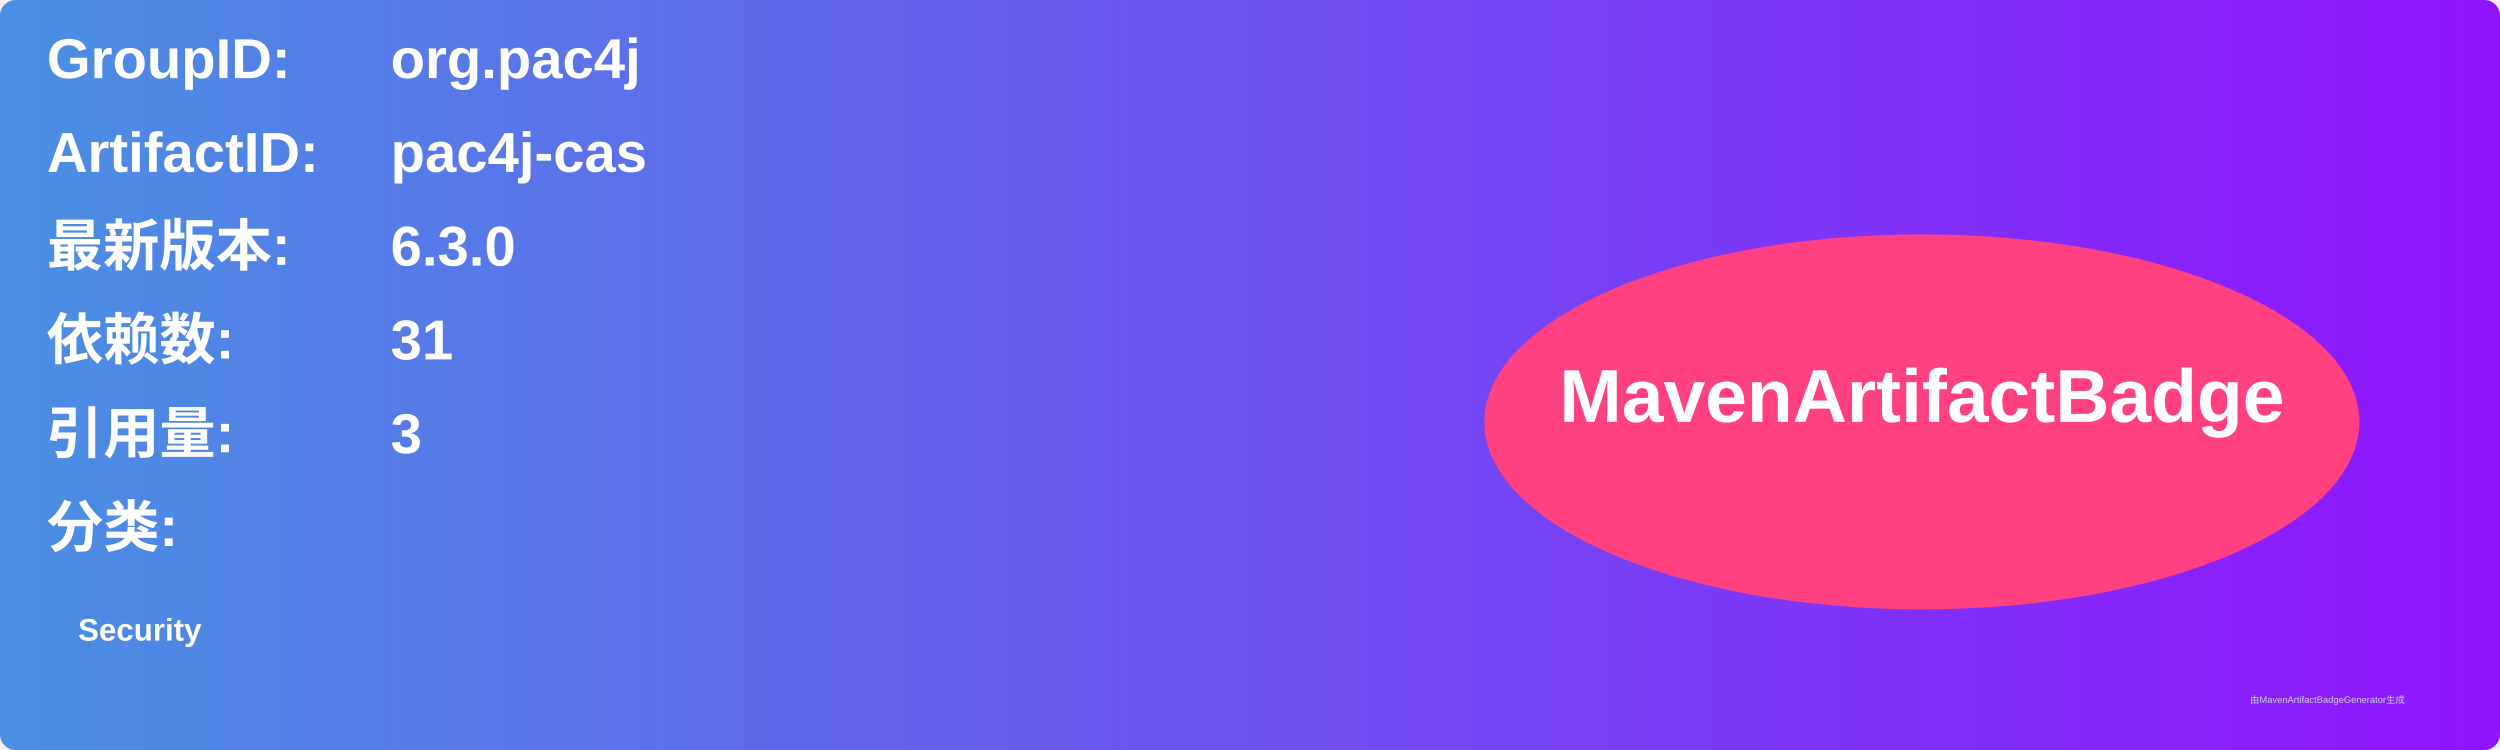
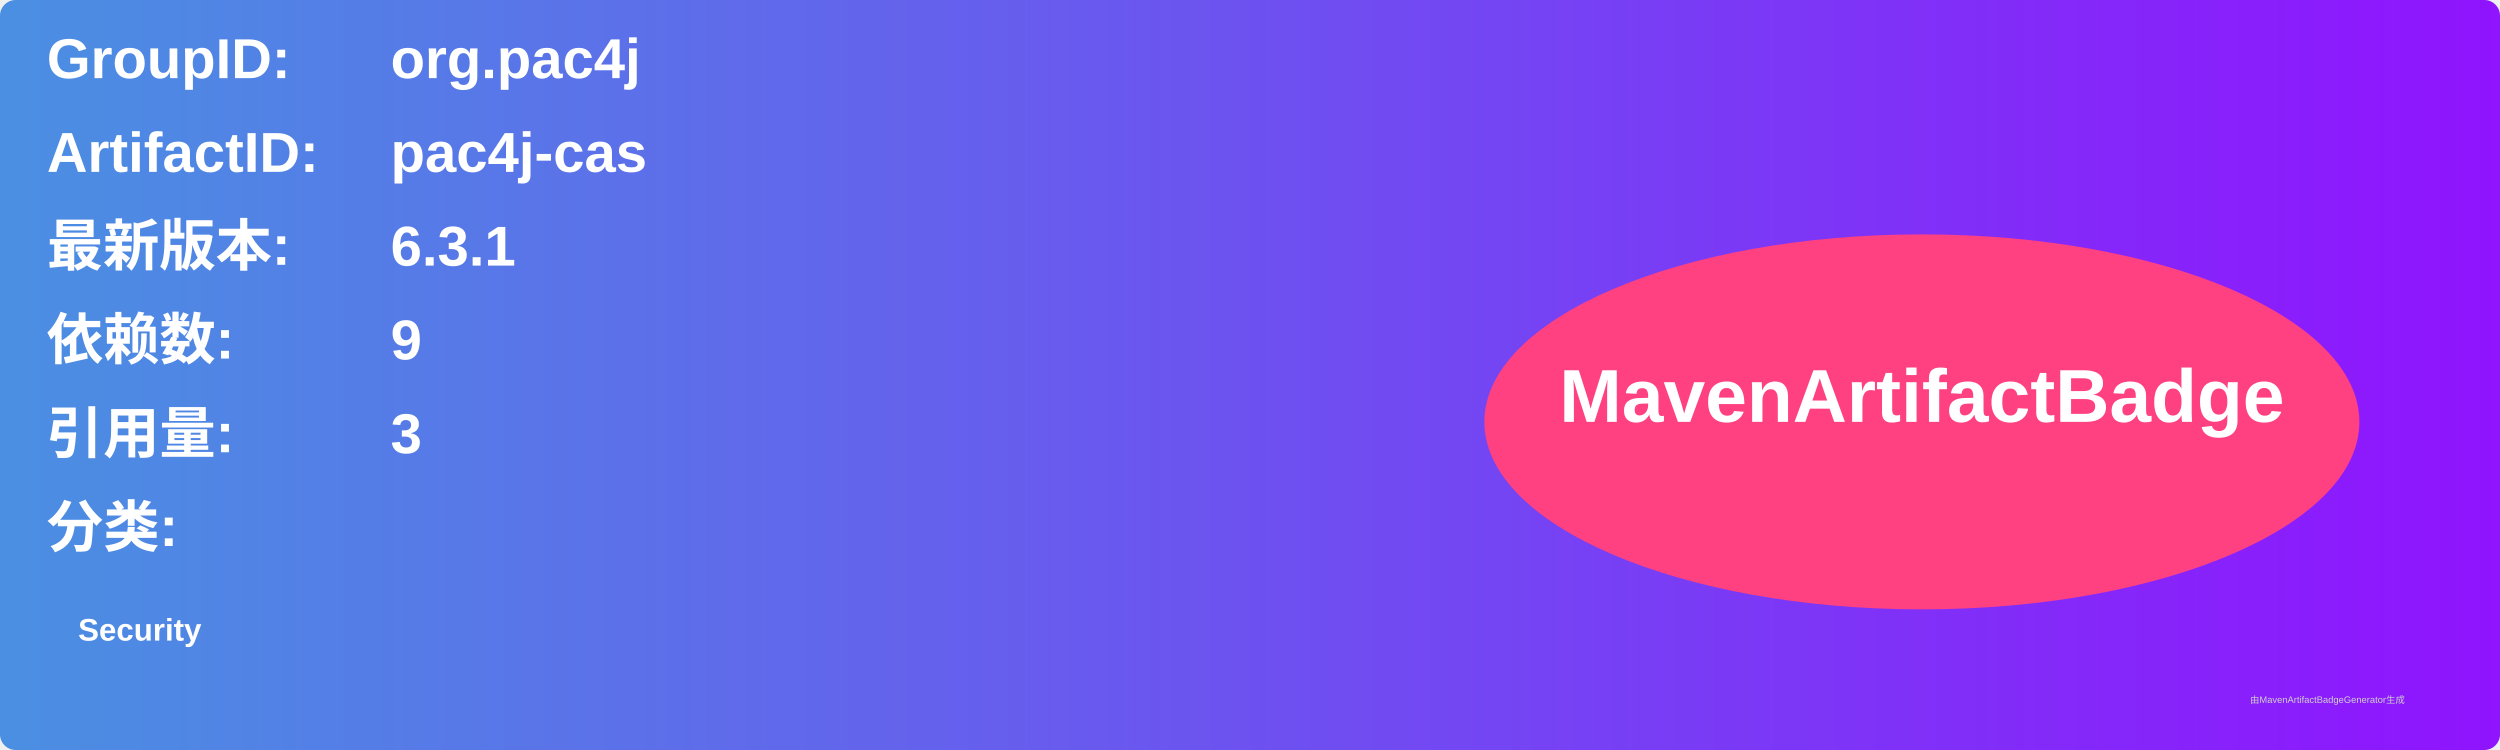
<svg xmlns="http://www.w3.org/2000/svg" width="800" height="240" viewBox="0 0 800 240">
  <linearGradient id="grad" x1="0%" y1="0%" x2="100%" y2="0%">
    <stop offset="0%" stop-color="#4a90e2" />
    <stop offset="100%" stop-color="#9013fe" />
  </linearGradient>
  <rect width="100%" height="100%" rx="5" ry="5" fill="url(#grad)" />
  <g transform="translate(15, 15)">
    <text x="0" y="10" font-family="Arial" font-size="18" fill="white" font-weight="bold" width="260">GroupID:</text>
    <text x="110" y="10" font-family="Arial" font-size="18" fill="white" font-weight="bold" width="460">org.pac4j</text>
    <text x="0" y="40" font-family="Arial" font-size="18" fill="white" font-weight="bold" width="260">ArtifactID:</text>
    <text x="110" y="40" font-family="Arial" font-size="18" fill="white" font-weight="bold" width="460">pac4j-cas</text>
    <text x="0" y="70" font-family="Arial" font-size="18" fill="white" font-weight="bold">最新版本:</text>
    <text x="110" y="70" font-family="Arial" font-size="18" fill="white" font-weight="bold">
-       <tspan font-weight="bold">6.3.0</tspan>
+       <tspan font-weight="bold">6.3.1</tspan>
    </text>
    <text x="0" y="100" font-family="Arial" font-size="18" fill="white" font-weight="bold">依赖数: </text>
    <text x="110" y="100" font-family="Arial" font-size="18" fill="white">
-       <tspan font-weight="bold">31</tspan>
+       <tspan font-weight="bold">9</tspan>
    </text>
    <text x="0" y="130" font-family="Arial" font-size="18" fill="white" font-weight="bold">引用量: </text>
    <text x="110" y="130" font-family="Arial" font-size="18" fill="white">
      <tspan font-weight="bold">3</tspan>
    </text>
    <text x="0" y="160" font-family="Arial" font-size="18" fill="white" font-weight="bold">分类:</text>
    <text x="10" y="190" font-family="Arial" font-size="10" fill="white">
      <tspan font-weight="bold">Security</tspan>
    </text>
    <ellipse cx="600" cy="120" rx="140" ry="60" fill="#ff4081" />
    <text x="600" y="120" text-anchor="middle" font-family="Arial" font-size="24" fill="white" font-weight="bold">MavenArtifactBadge</text>
  </g>
  <text x="720" y="225" font-family="Arial" font-size="3" fill="#d0d0d0">由MavenArtifactBadgeGenerator生成</text>
</svg>
